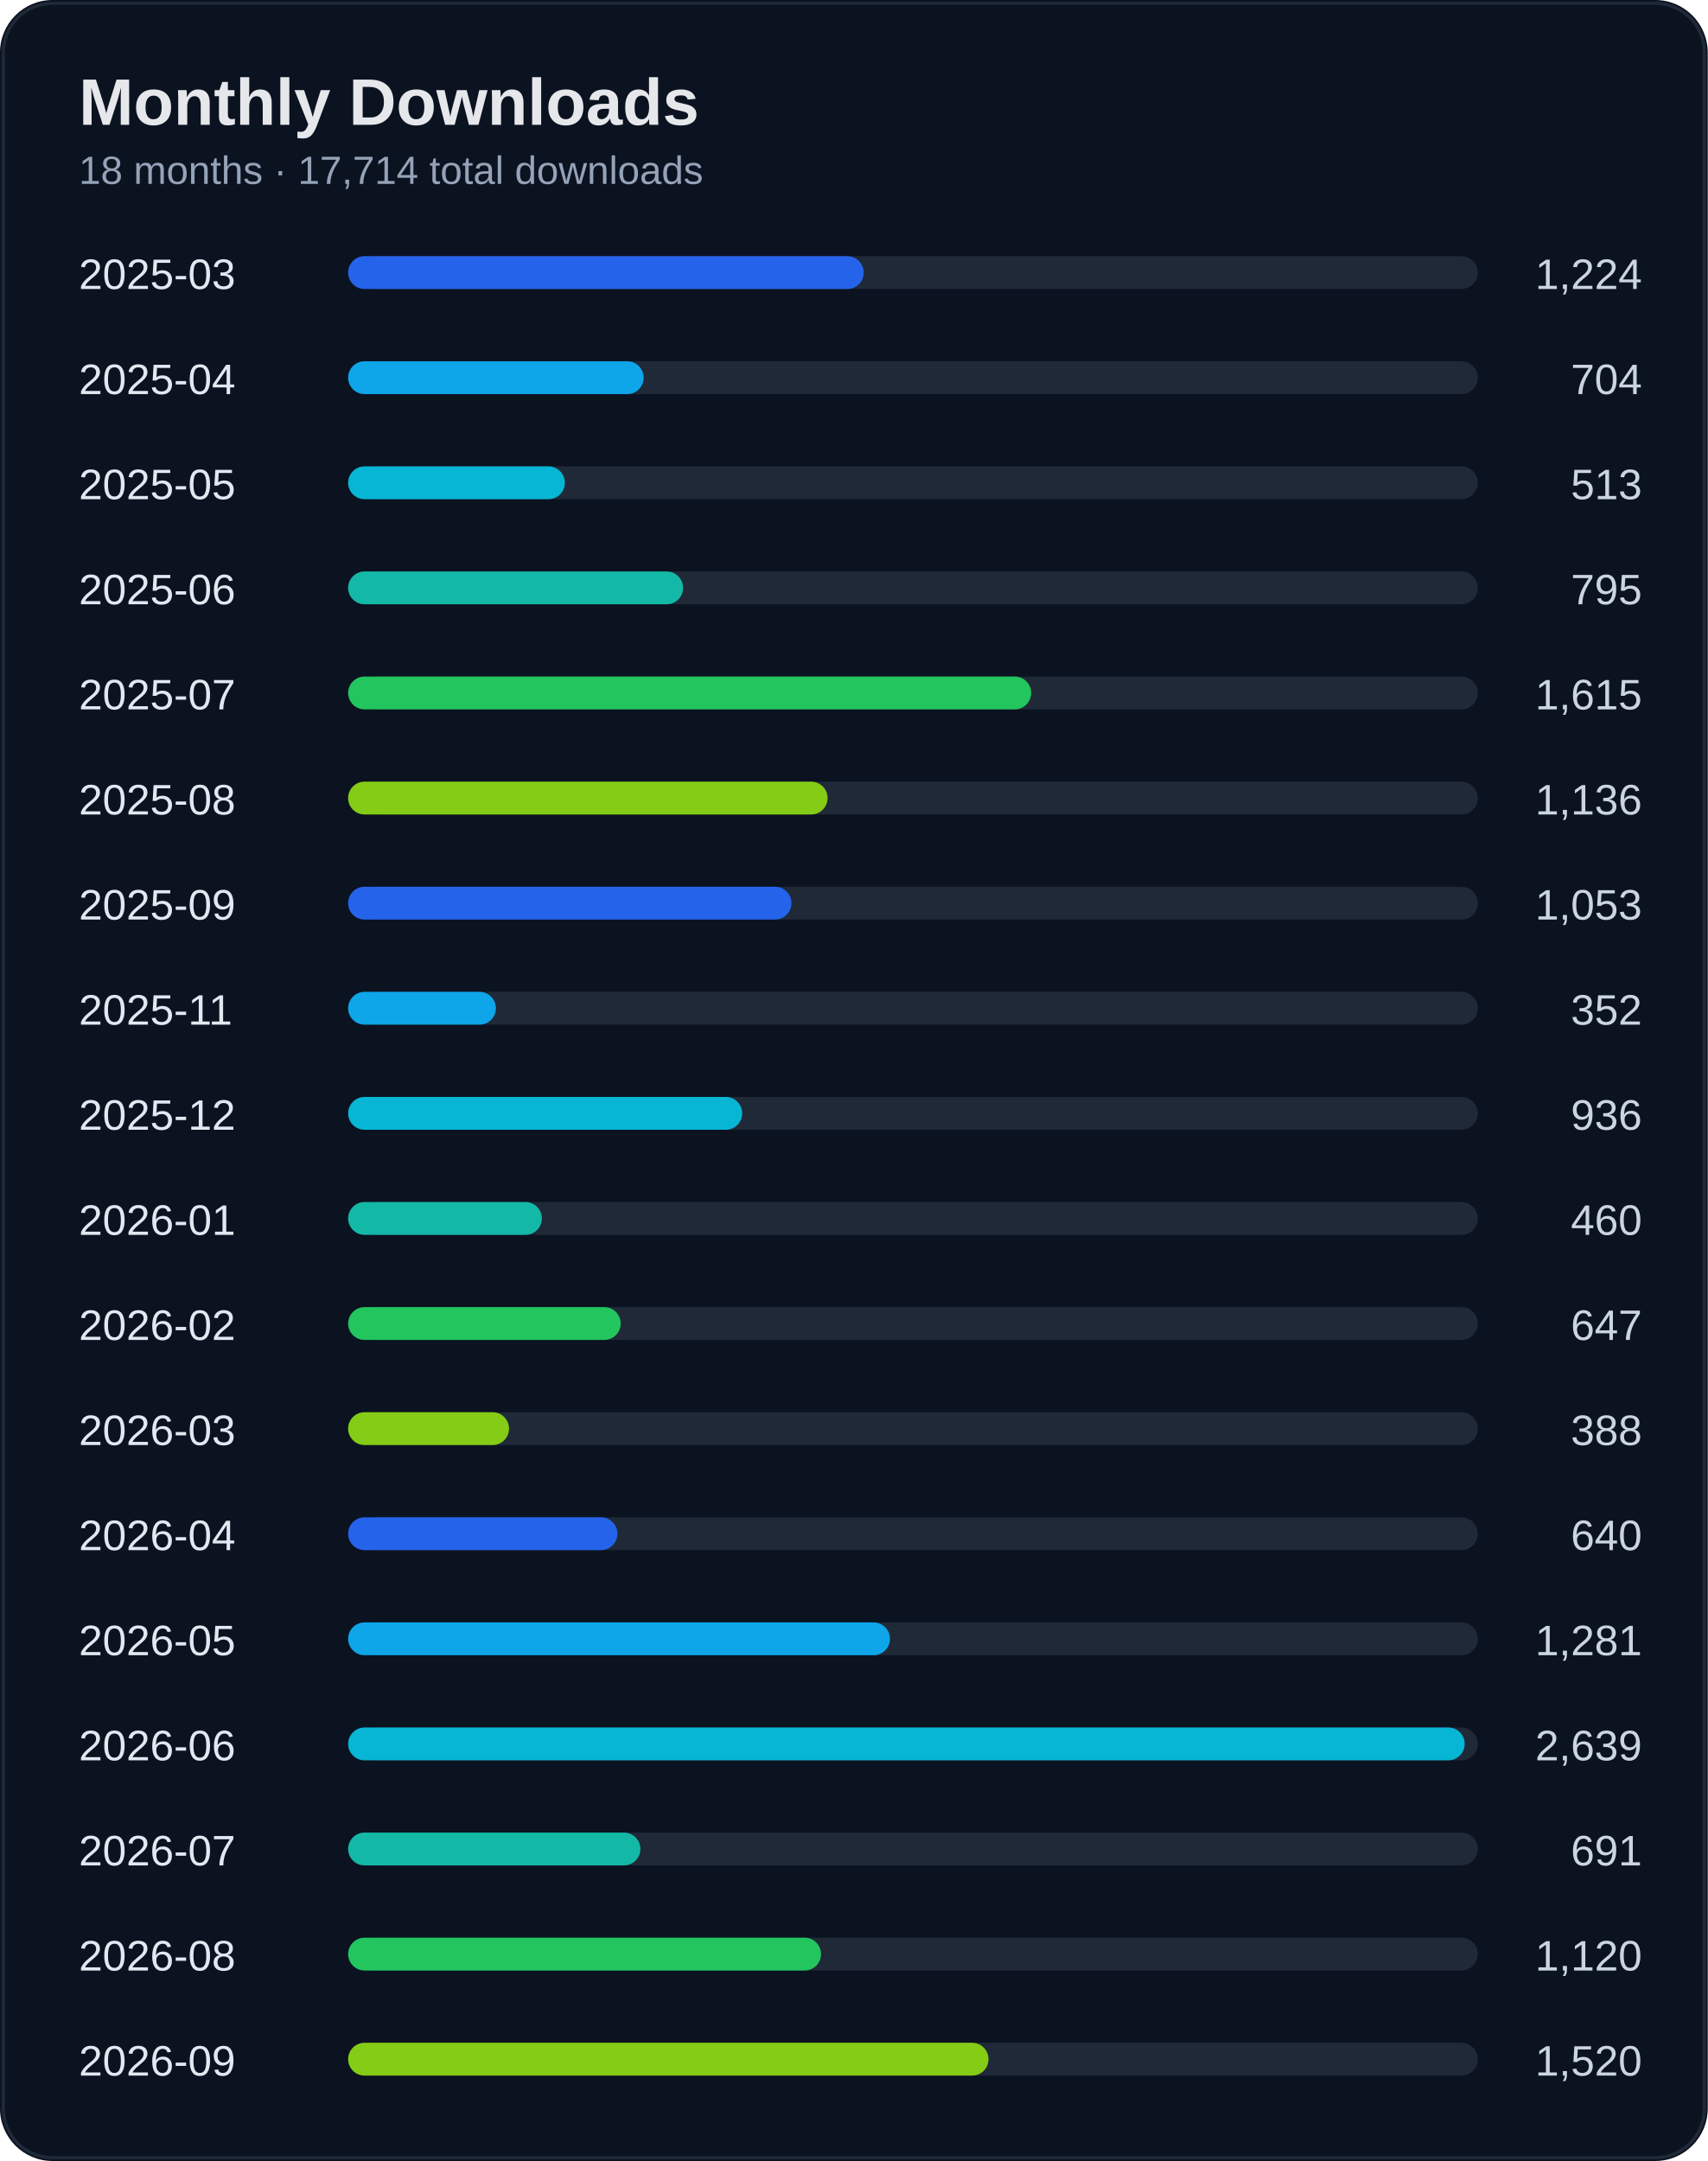
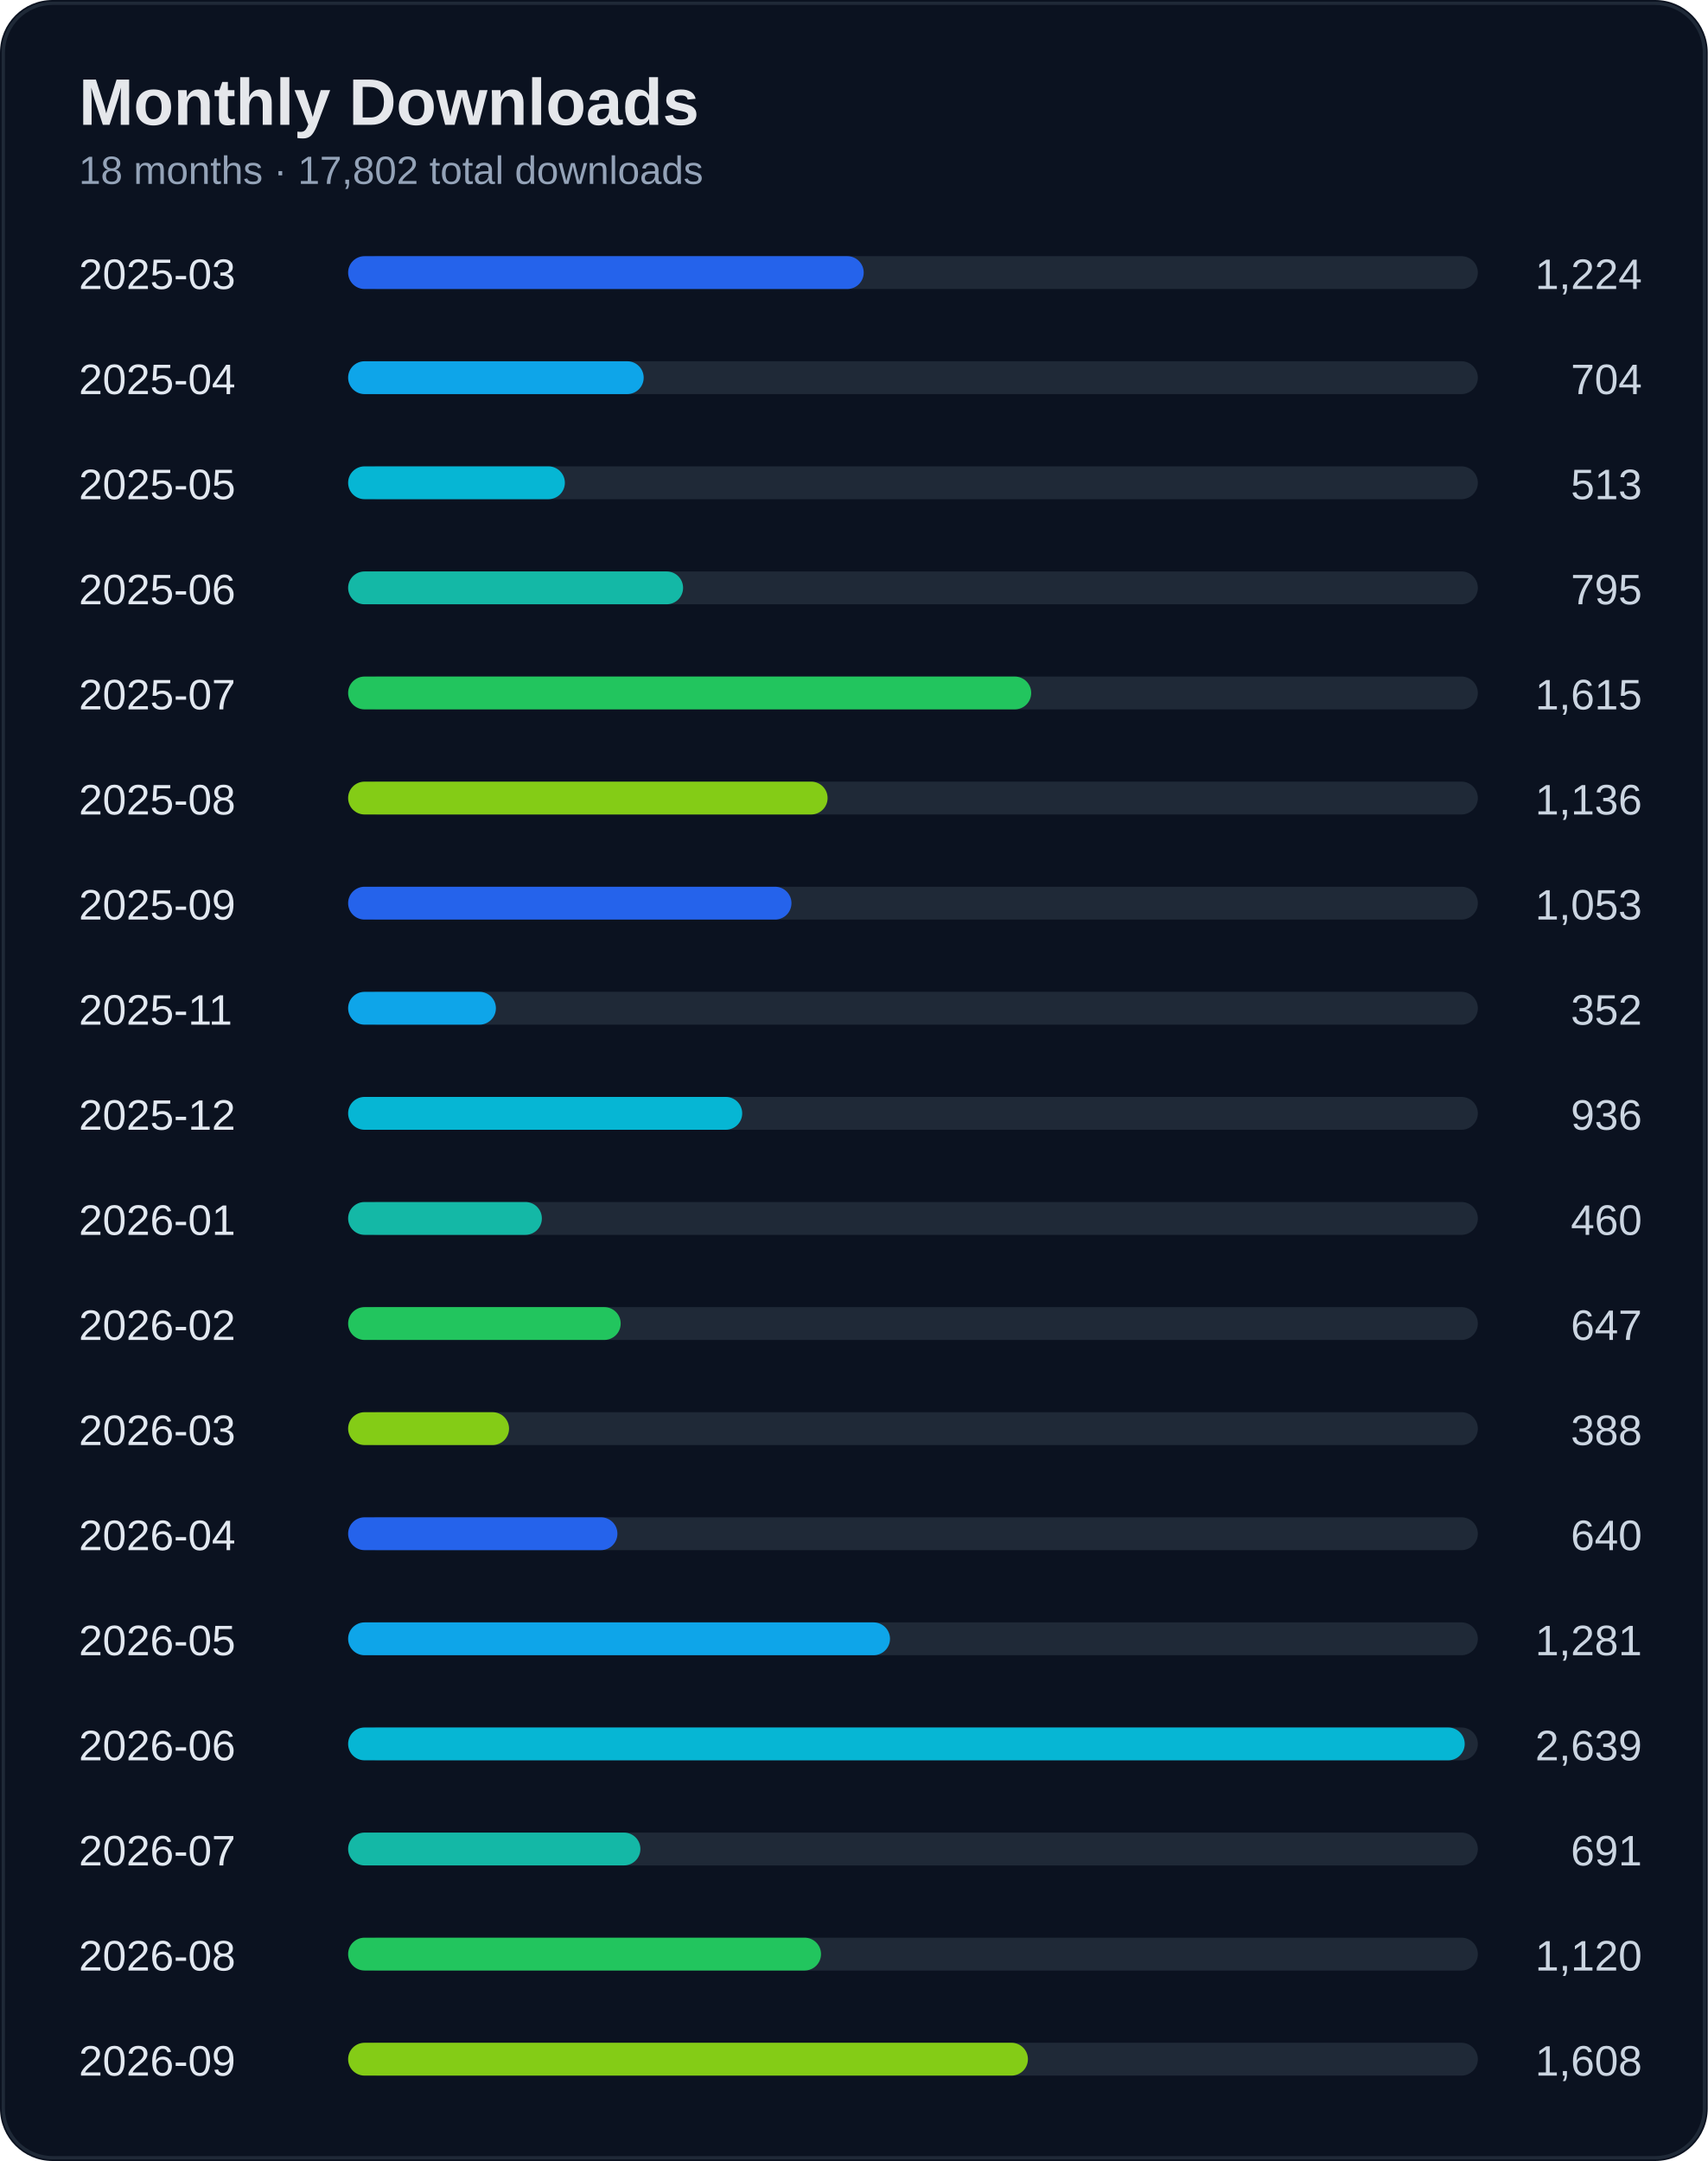
<svg xmlns="http://www.w3.org/2000/svg" width="520" height="658" viewBox="0 0 520 658">
  <rect width="100%" height="100%" rx="16" fill="#0b1220" />
  <rect x="1" y="1" width="518" height="656" rx="15" fill="none" stroke="#1f2937" />
  <text x="24" y="38" fill="#e5e7eb" font-size="20" font-weight="700" font-family="Segoe UI, Arial">Monthly Downloads</text>
-   <text x="24" y="56" fill="#94a3b8" font-size="12" font-family="Segoe UI, Arial">18 months · 17,714 total downloads</text>
+   <text x="24" y="56" fill="#94a3b8" font-size="12" font-family="Segoe UI, Arial">18 months · 17,802 total downloads</text>
  <text x="24" y="88" fill="#e2e8f0" font-size="13" font-family="Segoe UI, Arial">2025-03</text>
  <text x="500" y="88" fill="#cbd5e1" font-size="13" text-anchor="end" font-family="Segoe UI, Arial">1,224</text>
  <rect x="110" y="78" width="340" height="10" rx="5" fill="#1f2937" />
  <rect x="106" y="78" width="157" height="10" rx="5" fill="#2563eb" />
  <text x="24" y="120" fill="#e2e8f0" font-size="13" font-family="Segoe UI, Arial">2025-04</text>
  <text x="500" y="120" fill="#cbd5e1" font-size="13" text-anchor="end" font-family="Segoe UI, Arial">704</text>
  <rect x="110" y="110" width="340" height="10" rx="5" fill="#1f2937" />
  <rect x="106" y="110" width="90" height="10" rx="5" fill="#0ea5e9" />
  <text x="24" y="152" fill="#e2e8f0" font-size="13" font-family="Segoe UI, Arial">2025-05</text>
  <text x="500" y="152" fill="#cbd5e1" font-size="13" text-anchor="end" font-family="Segoe UI, Arial">513</text>
  <rect x="110" y="142" width="340" height="10" rx="5" fill="#1f2937" />
  <rect x="106" y="142" width="66" height="10" rx="5" fill="#06b6d4" />
  <text x="24" y="184" fill="#e2e8f0" font-size="13" font-family="Segoe UI, Arial">2025-06</text>
  <text x="500" y="184" fill="#cbd5e1" font-size="13" text-anchor="end" font-family="Segoe UI, Arial">795</text>
  <rect x="110" y="174" width="340" height="10" rx="5" fill="#1f2937" />
  <rect x="106" y="174" width="102" height="10" rx="5" fill="#14b8a6" />
  <text x="24" y="216" fill="#e2e8f0" font-size="13" font-family="Segoe UI, Arial">2025-07</text>
  <text x="500" y="216" fill="#cbd5e1" font-size="13" text-anchor="end" font-family="Segoe UI, Arial">1,615</text>
  <rect x="110" y="206" width="340" height="10" rx="5" fill="#1f2937" />
  <rect x="106" y="206" width="208" height="10" rx="5" fill="#22c55e" />
  <text x="24" y="248" fill="#e2e8f0" font-size="13" font-family="Segoe UI, Arial">2025-08</text>
  <text x="500" y="248" fill="#cbd5e1" font-size="13" text-anchor="end" font-family="Segoe UI, Arial">1,136</text>
  <rect x="110" y="238" width="340" height="10" rx="5" fill="#1f2937" />
  <rect x="106" y="238" width="146" height="10" rx="5" fill="#84cc16" />
  <text x="24" y="280" fill="#e2e8f0" font-size="13" font-family="Segoe UI, Arial">2025-09</text>
  <text x="500" y="280" fill="#cbd5e1" font-size="13" text-anchor="end" font-family="Segoe UI, Arial">1,053</text>
  <rect x="110" y="270" width="340" height="10" rx="5" fill="#1f2937" />
  <rect x="106" y="270" width="135" height="10" rx="5" fill="#2563eb" />
  <text x="24" y="312" fill="#e2e8f0" font-size="13" font-family="Segoe UI, Arial">2025-11</text>
  <text x="500" y="312" fill="#cbd5e1" font-size="13" text-anchor="end" font-family="Segoe UI, Arial">352</text>
  <rect x="110" y="302" width="340" height="10" rx="5" fill="#1f2937" />
  <rect x="106" y="302" width="45" height="10" rx="5" fill="#0ea5e9" />
  <text x="24" y="344" fill="#e2e8f0" font-size="13" font-family="Segoe UI, Arial">2025-12</text>
  <text x="500" y="344" fill="#cbd5e1" font-size="13" text-anchor="end" font-family="Segoe UI, Arial">936</text>
  <rect x="110" y="334" width="340" height="10" rx="5" fill="#1f2937" />
  <rect x="106" y="334" width="120" height="10" rx="5" fill="#06b6d4" />
  <text x="24" y="376" fill="#e2e8f0" font-size="13" font-family="Segoe UI, Arial">2026-01</text>
  <text x="500" y="376" fill="#cbd5e1" font-size="13" text-anchor="end" font-family="Segoe UI, Arial">460</text>
  <rect x="110" y="366" width="340" height="10" rx="5" fill="#1f2937" />
  <rect x="106" y="366" width="59" height="10" rx="5" fill="#14b8a6" />
  <text x="24" y="408" fill="#e2e8f0" font-size="13" font-family="Segoe UI, Arial">2026-02</text>
  <text x="500" y="408" fill="#cbd5e1" font-size="13" text-anchor="end" font-family="Segoe UI, Arial">647</text>
  <rect x="110" y="398" width="340" height="10" rx="5" fill="#1f2937" />
  <rect x="106" y="398" width="83" height="10" rx="5" fill="#22c55e" />
  <text x="24" y="440" fill="#e2e8f0" font-size="13" font-family="Segoe UI, Arial">2026-03</text>
  <text x="500" y="440" fill="#cbd5e1" font-size="13" text-anchor="end" font-family="Segoe UI, Arial">388</text>
  <rect x="110" y="430" width="340" height="10" rx="5" fill="#1f2937" />
  <rect x="106" y="430" width="49" height="10" rx="5" fill="#84cc16" />
  <text x="24" y="472" fill="#e2e8f0" font-size="13" font-family="Segoe UI, Arial">2026-04</text>
  <text x="500" y="472" fill="#cbd5e1" font-size="13" text-anchor="end" font-family="Segoe UI, Arial">640</text>
  <rect x="110" y="462" width="340" height="10" rx="5" fill="#1f2937" />
  <rect x="106" y="462" width="82" height="10" rx="5" fill="#2563eb" />
  <text x="24" y="504" fill="#e2e8f0" font-size="13" font-family="Segoe UI, Arial">2026-05</text>
  <text x="500" y="504" fill="#cbd5e1" font-size="13" text-anchor="end" font-family="Segoe UI, Arial">1,281</text>
  <rect x="110" y="494" width="340" height="10" rx="5" fill="#1f2937" />
  <rect x="106" y="494" width="165" height="10" rx="5" fill="#0ea5e9" />
  <text x="24" y="536" fill="#e2e8f0" font-size="13" font-family="Segoe UI, Arial">2026-06</text>
  <text x="500" y="536" fill="#cbd5e1" font-size="13" text-anchor="end" font-family="Segoe UI, Arial">2,639</text>
  <rect x="110" y="526" width="340" height="10" rx="5" fill="#1f2937" />
  <rect x="106" y="526" width="340" height="10" rx="5" fill="#06b6d4" />
  <text x="24" y="568" fill="#e2e8f0" font-size="13" font-family="Segoe UI, Arial">2026-07</text>
  <text x="500" y="568" fill="#cbd5e1" font-size="13" text-anchor="end" font-family="Segoe UI, Arial">691</text>
  <rect x="110" y="558" width="340" height="10" rx="5" fill="#1f2937" />
  <rect x="106" y="558" width="89" height="10" rx="5" fill="#14b8a6" />
  <text x="24" y="600" fill="#e2e8f0" font-size="13" font-family="Segoe UI, Arial">2026-08</text>
  <text x="500" y="600" fill="#cbd5e1" font-size="13" text-anchor="end" font-family="Segoe UI, Arial">1,120</text>
  <rect x="110" y="590" width="340" height="10" rx="5" fill="#1f2937" />
  <rect x="106" y="590" width="144" height="10" rx="5" fill="#22c55e" />
  <text x="24" y="632" fill="#e2e8f0" font-size="13" font-family="Segoe UI, Arial">2026-09</text>
-   <text x="500" y="632" fill="#cbd5e1" font-size="13" text-anchor="end" font-family="Segoe UI, Arial">1,520</text>
+   <text x="500" y="632" fill="#cbd5e1" font-size="13" text-anchor="end" font-family="Segoe UI, Arial">1,608</text>
  <rect x="110" y="622" width="340" height="10" rx="5" fill="#1f2937" />
-   <rect x="106" y="622" width="195" height="10" rx="5" fill="#84cc16" />
+   <rect x="106" y="622" width="207" height="10" rx="5" fill="#84cc16" />
</svg>
